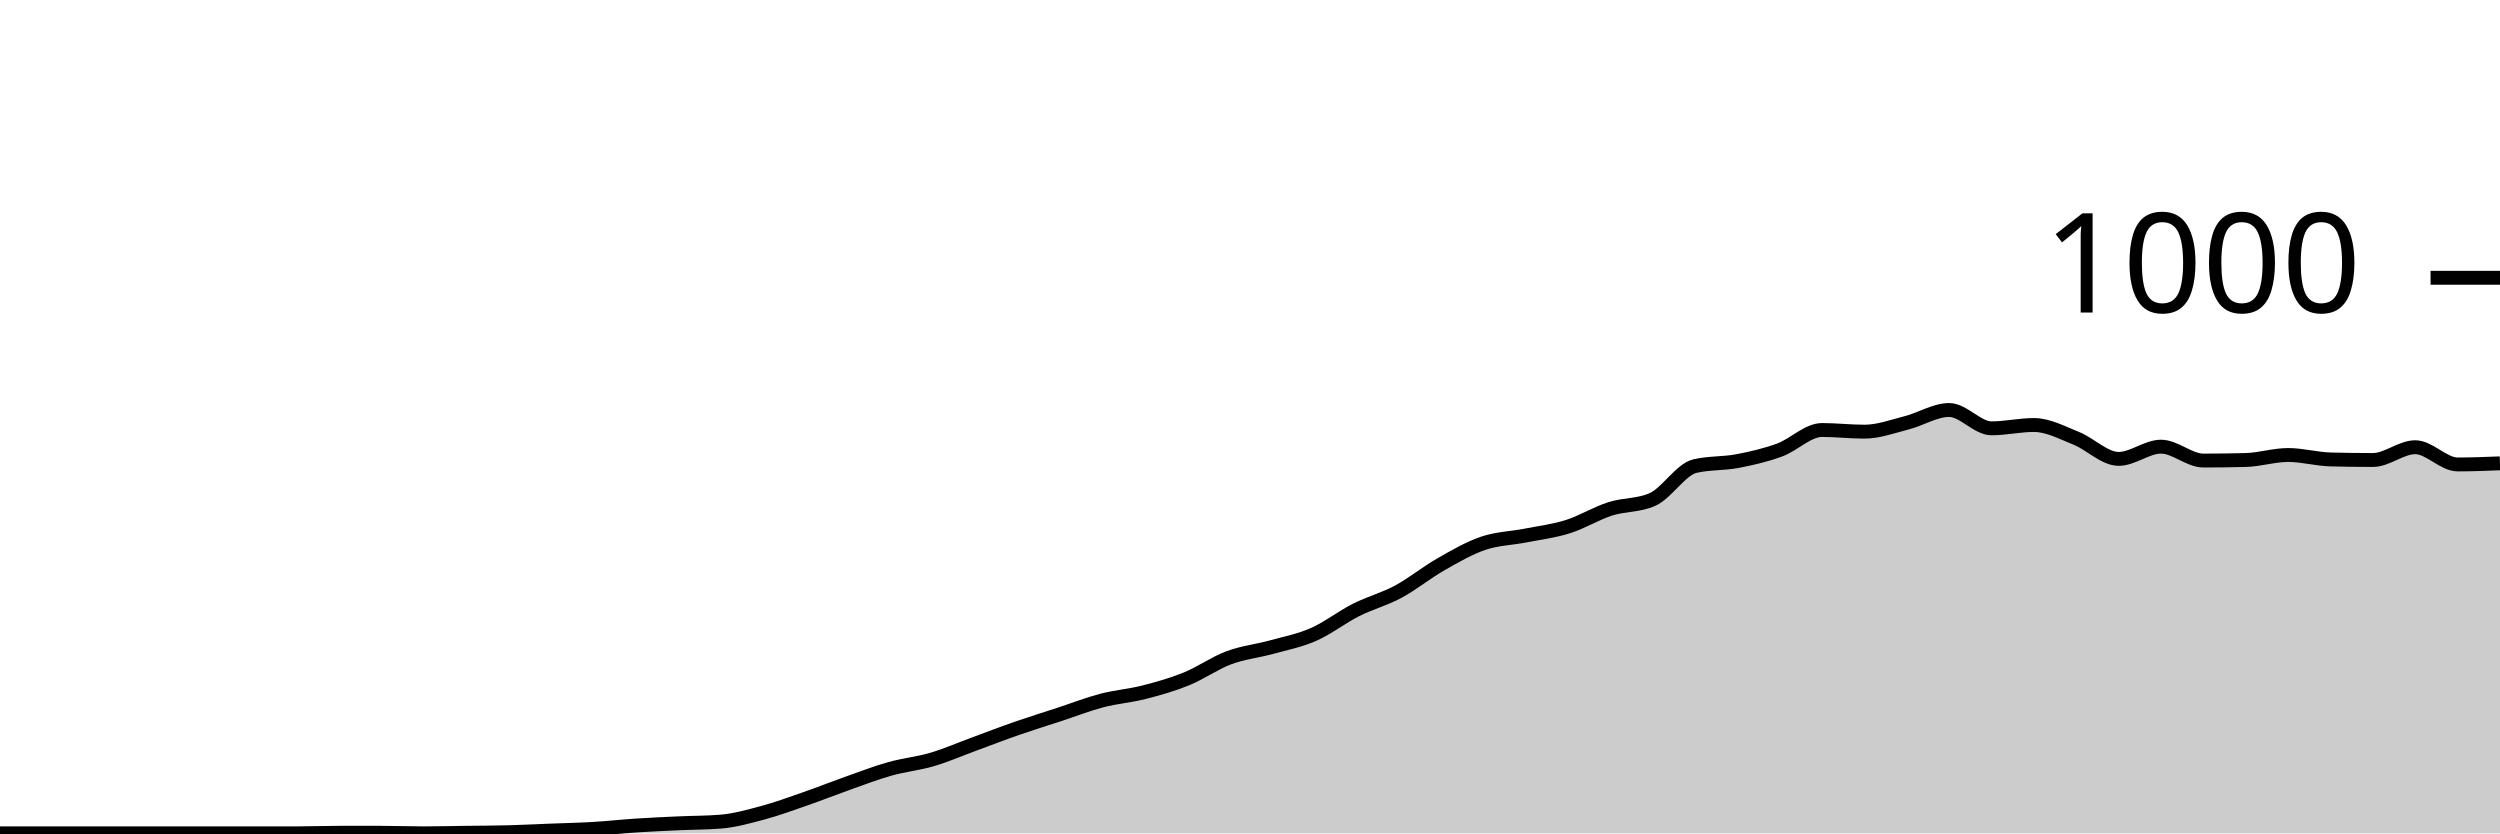
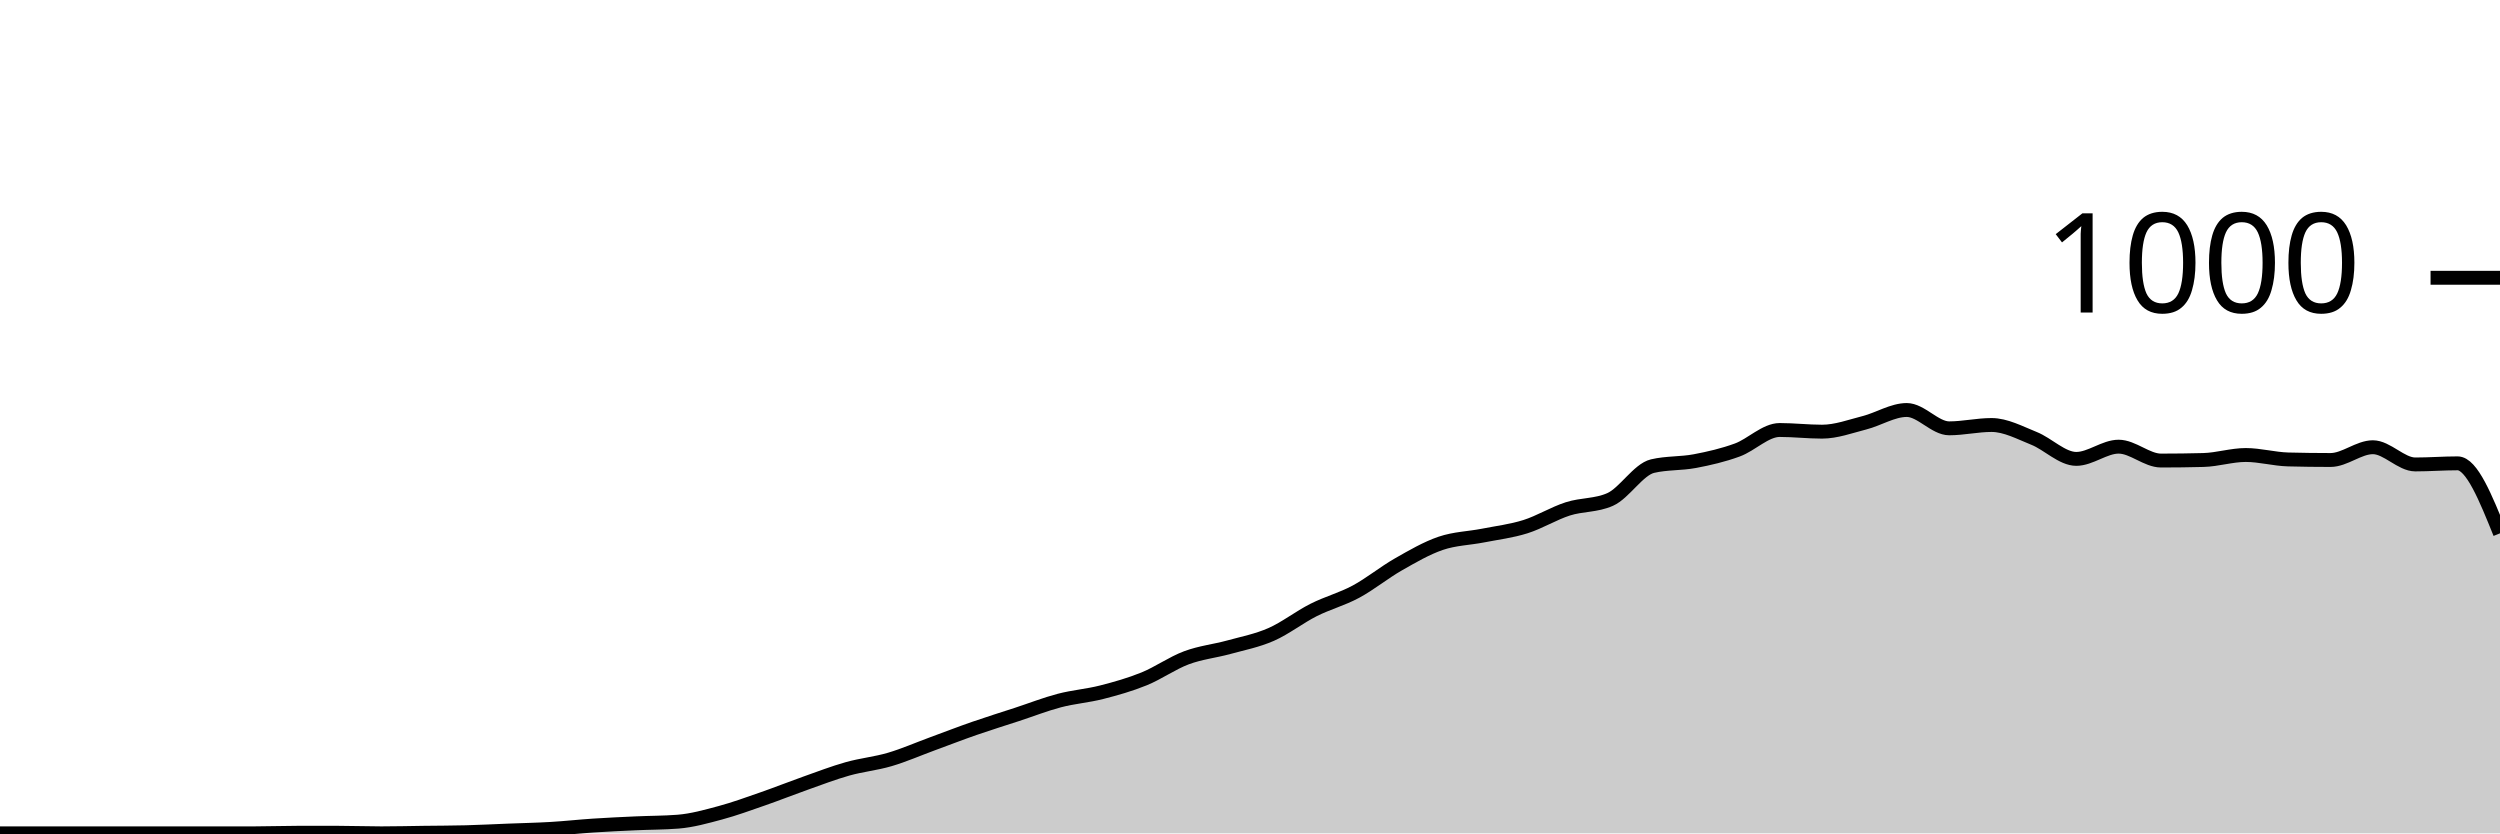
<svg xmlns="http://www.w3.org/2000/svg" viewBox="0 0 180 60">
  <g transform="translate(0,20)">
-     <path class="area" fill="rgba(0, 0, 0, 0.2)" d="M0,40C1.017,40,2.034,40,3.051,40C4.068,40,5.085,40,6.102,40C7.119,40,8.136,40,9.153,40C10.169,40,11.186,40,12.203,40C13.22,40,14.237,40,15.254,40C16.271,40,17.288,40,18.305,40C19.322,40,20.339,40,21.356,40C22.373,40,23.39,39.96,24.407,39.96C25.424,39.96,26.441,39.96,27.458,39.96C28.475,39.96,29.492,40,30.508,40C31.525,40,32.542,39.973,33.559,39.96C34.576,39.947,35.593,39.947,36.61,39.92C37.627,39.893,38.644,39.84,39.661,39.8C40.678,39.76,41.695,39.74,42.712,39.68C43.729,39.62,44.746,39.507,45.763,39.44C46.78,39.373,47.797,39.327,48.814,39.28C49.831,39.233,50.847,39.24,51.864,39.16C52.881,39.08,53.898,38.793,54.915,38.52C55.932,38.247,56.949,37.873,57.966,37.52C58.983,37.167,60,36.76,61.017,36.4C62.034,36.04,63.051,35.647,64.068,35.36C65.085,35.073,66.102,34.98,67.119,34.68C68.136,34.38,69.153,33.933,70.169,33.56C71.186,33.187,72.203,32.793,73.22,32.44C74.237,32.087,75.254,31.773,76.271,31.44C77.288,31.107,78.305,30.707,79.322,30.44C80.339,30.173,81.356,30.1,82.373,29.84C83.39,29.58,84.407,29.293,85.424,28.88C86.441,28.467,87.458,27.74,88.475,27.36C89.492,26.98,90.508,26.88,91.525,26.6C92.542,26.32,93.559,26.127,94.576,25.68C95.593,25.233,96.61,24.433,97.627,23.92C98.644,23.407,99.661,23.147,100.678,22.6C101.695,22.053,102.712,21.22,103.729,20.64C104.746,20.06,105.763,19.467,106.78,19.12C107.797,18.773,108.814,18.76,109.831,18.56C110.847,18.36,111.864,18.24,112.881,17.92C113.898,17.6,114.915,16.967,115.932,16.64C116.949,16.313,117.966,16.413,118.983,15.96C120,15.507,121.017,13.8,122.034,13.56C123.051,13.32,124.068,13.393,125.085,13.2C126.102,13.007,127.119,12.773,128.136,12.4C129.153,12.027,130.169,10.96,131.186,10.96C132.203,10.96,133.22,11.08,134.237,11.08C135.254,11.08,136.271,10.7,137.288,10.44C138.305,10.18,139.322,9.52,140.339,9.52C141.356,9.52,142.373,10.84,143.39,10.84C144.407,10.84,145.424,10.6,146.441,10.6C147.458,10.6,148.475,11.153,149.492,11.56C150.508,11.967,151.525,13.04,152.542,13.04C153.559,13.04,154.576,12.16,155.593,12.16C156.61,12.16,157.627,13.16,158.644,13.16C159.661,13.16,160.678,13.147,161.695,13.12C162.712,13.093,163.729,12.76,164.746,12.76C165.763,12.76,166.78,13.053,167.797,13.08C168.814,13.107,169.831,13.12,170.847,13.12C171.864,13.12,172.881,12.2,173.898,12.2C174.915,12.2,175.932,13.44,176.949,13.44C177.966,13.44,178.983,13.4,180,13.36L180,40C178.983,40,177.966,40,176.949,40C175.932,40,174.915,40,173.898,40C172.881,40,171.864,40,170.847,40C169.831,40,168.814,40,167.797,40C166.78,40,165.763,40,164.746,40C163.729,40,162.712,40,161.695,40C160.678,40,159.661,40,158.644,40C157.627,40,156.61,40,155.593,40C154.576,40,153.559,40,152.542,40C151.525,40,150.508,40,149.492,40C148.475,40,147.458,40,146.441,40C145.424,40,144.407,40,143.39,40C142.373,40,141.356,40,140.339,40C139.322,40,138.305,40,137.288,40C136.271,40,135.254,40,134.237,40C133.22,40,132.203,40,131.186,40C130.169,40,129.153,40,128.136,40C127.119,40,126.102,40,125.085,40C124.068,40,123.051,40,122.034,40C121.017,40,120,40,118.983,40C117.966,40,116.949,40,115.932,40C114.915,40,113.898,40,112.881,40C111.864,40,110.847,40,109.831,40C108.814,40,107.797,40,106.78,40C105.763,40,104.746,40,103.729,40C102.712,40,101.695,40,100.678,40C99.661,40,98.644,40,97.627,40C96.61,40,95.593,40,94.576,40C93.559,40,92.542,40,91.525,40C90.508,40,89.492,40,88.475,40C87.458,40,86.441,40,85.424,40C84.407,40,83.39,40,82.373,40C81.356,40,80.339,40,79.322,40C78.305,40,77.288,40,76.271,40C75.254,40,74.237,40,73.22,40C72.203,40,71.186,40,70.169,40C69.153,40,68.136,40,67.119,40C66.102,40,65.085,40,64.068,40C63.051,40,62.034,40,61.017,40C60,40,58.983,40,57.966,40C56.949,40,55.932,40,54.915,40C53.898,40,52.881,40,51.864,40C50.847,40,49.831,40,48.814,40C47.797,40,46.78,40,45.763,40C44.746,40,43.729,40,42.712,40C41.695,40,40.678,40,39.661,40C38.644,40,37.627,40,36.61,40C35.593,40,34.576,40,33.559,40C32.542,40,31.525,40,30.508,40C29.492,40,28.475,40,27.458,40C26.441,40,25.424,40,24.407,40C23.39,40,22.373,40,21.356,40C20.339,40,19.322,40,18.305,40C17.288,40,16.271,40,15.254,40C14.237,40,13.22,40,12.203,40C11.186,40,10.169,40,9.153,40C8.136,40,7.119,40,6.102,40C5.085,40,4.068,40,3.051,40C2.034,40,1.017,40,0,40Z" />
-     <path class="line" stroke="black" fill="none" d="M0,40C1.017,40,2.034,40,3.051,40C4.068,40,5.085,40,6.102,40C7.119,40,8.136,40,9.153,40C10.169,40,11.186,40,12.203,40C13.22,40,14.237,40,15.254,40C16.271,40,17.288,40,18.305,40C19.322,40,20.339,40,21.356,40C22.373,40,23.39,39.96,24.407,39.96C25.424,39.96,26.441,39.96,27.458,39.96C28.475,39.96,29.492,40,30.508,40C31.525,40,32.542,39.973,33.559,39.96C34.576,39.947,35.593,39.947,36.61,39.92C37.627,39.893,38.644,39.84,39.661,39.8C40.678,39.76,41.695,39.74,42.712,39.68C43.729,39.62,44.746,39.507,45.763,39.44C46.78,39.373,47.797,39.327,48.814,39.28C49.831,39.233,50.847,39.24,51.864,39.16C52.881,39.08,53.898,38.793,54.915,38.52C55.932,38.247,56.949,37.873,57.966,37.52C58.983,37.167,60,36.76,61.017,36.4C62.034,36.04,63.051,35.647,64.068,35.36C65.085,35.073,66.102,34.98,67.119,34.68C68.136,34.38,69.153,33.933,70.169,33.56C71.186,33.187,72.203,32.793,73.22,32.44C74.237,32.087,75.254,31.773,76.271,31.44C77.288,31.107,78.305,30.707,79.322,30.44C80.339,30.173,81.356,30.1,82.373,29.84C83.39,29.58,84.407,29.293,85.424,28.88C86.441,28.467,87.458,27.74,88.475,27.36C89.492,26.98,90.508,26.88,91.525,26.6C92.542,26.32,93.559,26.127,94.576,25.68C95.593,25.233,96.61,24.433,97.627,23.92C98.644,23.407,99.661,23.147,100.678,22.6C101.695,22.053,102.712,21.22,103.729,20.64C104.746,20.06,105.763,19.467,106.78,19.12C107.797,18.773,108.814,18.76,109.831,18.56C110.847,18.36,111.864,18.24,112.881,17.92C113.898,17.6,114.915,16.967,115.932,16.64C116.949,16.313,117.966,16.413,118.983,15.96C120,15.507,121.017,13.8,122.034,13.56C123.051,13.32,124.068,13.393,125.085,13.2C126.102,13.007,127.119,12.773,128.136,12.4C129.153,12.027,130.169,10.96,131.186,10.96C132.203,10.96,133.22,11.08,134.237,11.08C135.254,11.08,136.271,10.7,137.288,10.44C138.305,10.18,139.322,9.52,140.339,9.52C141.356,9.52,142.373,10.84,143.39,10.84C144.407,10.84,145.424,10.6,146.441,10.6C147.458,10.6,148.475,11.153,149.492,11.56C150.508,11.967,151.525,13.04,152.542,13.04C153.559,13.04,154.576,12.16,155.593,12.16C156.61,12.16,157.627,13.16,158.644,13.16C159.661,13.16,160.678,13.147,161.695,13.12C162.712,13.093,163.729,12.76,164.746,12.76C165.763,12.76,166.78,13.053,167.797,13.08C168.814,13.107,169.831,13.12,170.847,13.12C171.864,13.12,172.881,12.2,173.898,12.2C174.915,12.2,175.932,13.44,176.949,13.44C177.966,13.44,178.983,13.4,180,13.36" />
+     <path class="area" fill="rgba(0, 0, 0, 0.2)" d="M0,40C1.017,40,2.034,40,3.051,40C4.068,40,5.085,40,6.102,40C7.119,40,8.136,40,9.153,40C10.169,40,11.186,40,12.203,40C13.22,40,14.237,40,15.254,40C16.271,40,17.288,40,18.305,40C19.322,40,20.339,39.96,21.356,39.96C22.373,39.96,23.39,39.96,24.407,39.96C25.424,39.96,26.441,40,27.458,40C28.475,40,29.492,39.973,30.508,39.96C31.525,39.947,32.542,39.947,33.559,39.92C34.576,39.893,35.593,39.84,36.61,39.8C37.627,39.76,38.644,39.74,39.661,39.68C40.678,39.62,41.695,39.507,42.712,39.44C43.729,39.373,44.746,39.327,45.763,39.28C46.78,39.233,47.797,39.24,48.814,39.16C49.831,39.08,50.847,38.793,51.864,38.52C52.881,38.247,53.898,37.873,54.915,37.52C55.932,37.167,56.949,36.76,57.966,36.4C58.983,36.04,60,35.647,61.017,35.36C62.034,35.073,63.051,34.98,64.068,34.68C65.085,34.38,66.102,33.933,67.119,33.56C68.136,33.187,69.153,32.793,70.169,32.44C71.186,32.087,72.203,31.773,73.22,31.44C74.237,31.107,75.254,30.707,76.271,30.44C77.288,30.173,78.305,30.1,79.322,29.84C80.339,29.58,81.356,29.293,82.373,28.88C83.39,28.467,84.407,27.74,85.424,27.36C86.441,26.98,87.458,26.88,88.475,26.6C89.492,26.32,90.508,26.127,91.525,25.68C92.542,25.233,93.559,24.433,94.576,23.92C95.593,23.407,96.61,23.147,97.627,22.6C98.644,22.053,99.661,21.22,100.678,20.64C101.695,20.06,102.712,19.467,103.729,19.12C104.746,18.773,105.763,18.76,106.78,18.56C107.797,18.36,108.814,18.24,109.831,17.92C110.847,17.6,111.864,16.967,112.881,16.64C113.898,16.313,114.915,16.413,115.932,15.96C116.949,15.507,117.966,13.8,118.983,13.56C120,13.32,121.017,13.393,122.034,13.2C123.051,13.007,124.068,12.773,125.085,12.4C126.102,12.027,127.119,10.96,128.136,10.96C129.153,10.96,130.169,11.08,131.186,11.08C132.203,11.08,133.22,10.7,134.237,10.44C135.254,10.18,136.271,9.52,137.288,9.52C138.305,9.52,139.322,10.84,140.339,10.84C141.356,10.84,142.373,10.6,143.39,10.6C144.407,10.6,145.424,11.153,146.441,11.56C147.458,11.967,148.475,13.04,149.492,13.04C150.508,13.04,151.525,12.16,152.542,12.16C153.559,12.16,154.576,13.16,155.593,13.16C156.61,13.16,157.627,13.147,158.644,13.12C159.661,13.093,160.678,12.76,161.695,12.76C162.712,12.76,163.729,13.053,164.746,13.08C165.763,13.107,166.78,13.12,167.797,13.12C168.814,13.12,169.831,12.2,170.847,12.2C171.864,12.2,172.881,13.44,173.898,13.44C174.915,13.44,175.932,13.36,176.949,13.36C177.966,13.36,178.983,15.88,180,18.4L180,40C178.983,40,177.966,40,176.949,40C175.932,40,174.915,40,173.898,40C172.881,40,171.864,40,170.847,40C169.831,40,168.814,40,167.797,40C166.78,40,165.763,40,164.746,40C163.729,40,162.712,40,161.695,40C160.678,40,159.661,40,158.644,40C157.627,40,156.61,40,155.593,40C154.576,40,153.559,40,152.542,40C151.525,40,150.508,40,149.492,40C148.475,40,147.458,40,146.441,40C145.424,40,144.407,40,143.39,40C142.373,40,141.356,40,140.339,40C139.322,40,138.305,40,137.288,40C136.271,40,135.254,40,134.237,40C133.22,40,132.203,40,131.186,40C130.169,40,129.153,40,128.136,40C127.119,40,126.102,40,125.085,40C124.068,40,123.051,40,122.034,40C121.017,40,120,40,118.983,40C117.966,40,116.949,40,115.932,40C114.915,40,113.898,40,112.881,40C111.864,40,110.847,40,109.831,40C108.814,40,107.797,40,106.78,40C105.763,40,104.746,40,103.729,40C102.712,40,101.695,40,100.678,40C99.661,40,98.644,40,97.627,40C96.61,40,95.593,40,94.576,40C93.559,40,92.542,40,91.525,40C90.508,40,89.492,40,88.475,40C87.458,40,86.441,40,85.424,40C84.407,40,83.39,40,82.373,40C81.356,40,80.339,40,79.322,40C78.305,40,77.288,40,76.271,40C75.254,40,74.237,40,73.22,40C72.203,40,71.186,40,70.169,40C69.153,40,68.136,40,67.119,40C66.102,40,65.085,40,64.068,40C63.051,40,62.034,40,61.017,40C60,40,58.983,40,57.966,40C56.949,40,55.932,40,54.915,40C53.898,40,52.881,40,51.864,40C50.847,40,49.831,40,48.814,40C47.797,40,46.78,40,45.763,40C44.746,40,43.729,40,42.712,40C41.695,40,40.678,40,39.661,40C38.644,40,37.627,40,36.61,40C35.593,40,34.576,40,33.559,40C32.542,40,31.525,40,30.508,40C29.492,40,28.475,40,27.458,40C26.441,40,25.424,40,24.407,40C23.39,40,22.373,40,21.356,40C20.339,40,19.322,40,18.305,40C17.288,40,16.271,40,15.254,40C14.237,40,13.22,40,12.203,40C11.186,40,10.169,40,9.153,40C8.136,40,7.119,40,6.102,40C5.085,40,4.068,40,3.051,40C2.034,40,1.017,40,0,40Z" />
+     <path class="line" stroke="black" fill="none" d="M0,40C1.017,40,2.034,40,3.051,40C4.068,40,5.085,40,6.102,40C7.119,40,8.136,40,9.153,40C10.169,40,11.186,40,12.203,40C13.22,40,14.237,40,15.254,40C16.271,40,17.288,40,18.305,40C19.322,40,20.339,39.96,21.356,39.96C22.373,39.96,23.39,39.96,24.407,39.96C25.424,39.96,26.441,40,27.458,40C28.475,40,29.492,39.973,30.508,39.96C31.525,39.947,32.542,39.947,33.559,39.92C34.576,39.893,35.593,39.84,36.61,39.8C37.627,39.76,38.644,39.74,39.661,39.68C40.678,39.62,41.695,39.507,42.712,39.44C43.729,39.373,44.746,39.327,45.763,39.28C46.78,39.233,47.797,39.24,48.814,39.16C49.831,39.08,50.847,38.793,51.864,38.52C52.881,38.247,53.898,37.873,54.915,37.52C55.932,37.167,56.949,36.76,57.966,36.4C58.983,36.04,60,35.647,61.017,35.36C62.034,35.073,63.051,34.98,64.068,34.68C65.085,34.38,66.102,33.933,67.119,33.56C68.136,33.187,69.153,32.793,70.169,32.44C71.186,32.087,72.203,31.773,73.22,31.44C74.237,31.107,75.254,30.707,76.271,30.44C77.288,30.173,78.305,30.1,79.322,29.84C80.339,29.58,81.356,29.293,82.373,28.88C83.39,28.467,84.407,27.74,85.424,27.36C86.441,26.98,87.458,26.88,88.475,26.6C89.492,26.32,90.508,26.127,91.525,25.68C92.542,25.233,93.559,24.433,94.576,23.92C95.593,23.407,96.61,23.147,97.627,22.6C98.644,22.053,99.661,21.22,100.678,20.64C101.695,20.06,102.712,19.467,103.729,19.12C104.746,18.773,105.763,18.76,106.78,18.56C107.797,18.36,108.814,18.24,109.831,17.92C110.847,17.6,111.864,16.967,112.881,16.64C113.898,16.313,114.915,16.413,115.932,15.96C116.949,15.507,117.966,13.8,118.983,13.56C120,13.32,121.017,13.393,122.034,13.2C123.051,13.007,124.068,12.773,125.085,12.4C126.102,12.027,127.119,10.96,128.136,10.96C129.153,10.96,130.169,11.08,131.186,11.08C132.203,11.08,133.22,10.7,134.237,10.44C135.254,10.18,136.271,9.52,137.288,9.52C138.305,9.52,139.322,10.84,140.339,10.84C141.356,10.84,142.373,10.6,143.39,10.6C144.407,10.6,145.424,11.153,146.441,11.56C147.458,11.967,148.475,13.04,149.492,13.04C150.508,13.04,151.525,12.16,152.542,12.16C153.559,12.16,154.576,13.16,155.593,13.16C156.61,13.16,157.627,13.147,158.644,13.12C159.661,13.093,160.678,12.76,161.695,12.76C162.712,12.76,163.729,13.053,164.746,13.08C165.763,13.107,166.78,13.12,167.797,13.12C168.814,13.12,169.831,12.2,170.847,12.2C171.864,12.2,172.881,13.44,173.898,13.44C174.915,13.44,175.932,13.36,176.949,13.36C177.966,13.36,178.983,15.88,180,18.4" />
    <path class="axis-ceiling" stroke-width="1" stroke="black" fill="none" d="M175,0L180,0" />
    <text class="axis-ceiling-label" font-family="sans-serif" text-anchor="end" font-size="10px" x="170" y="2.5">1000</text>
  </g>
</svg>
